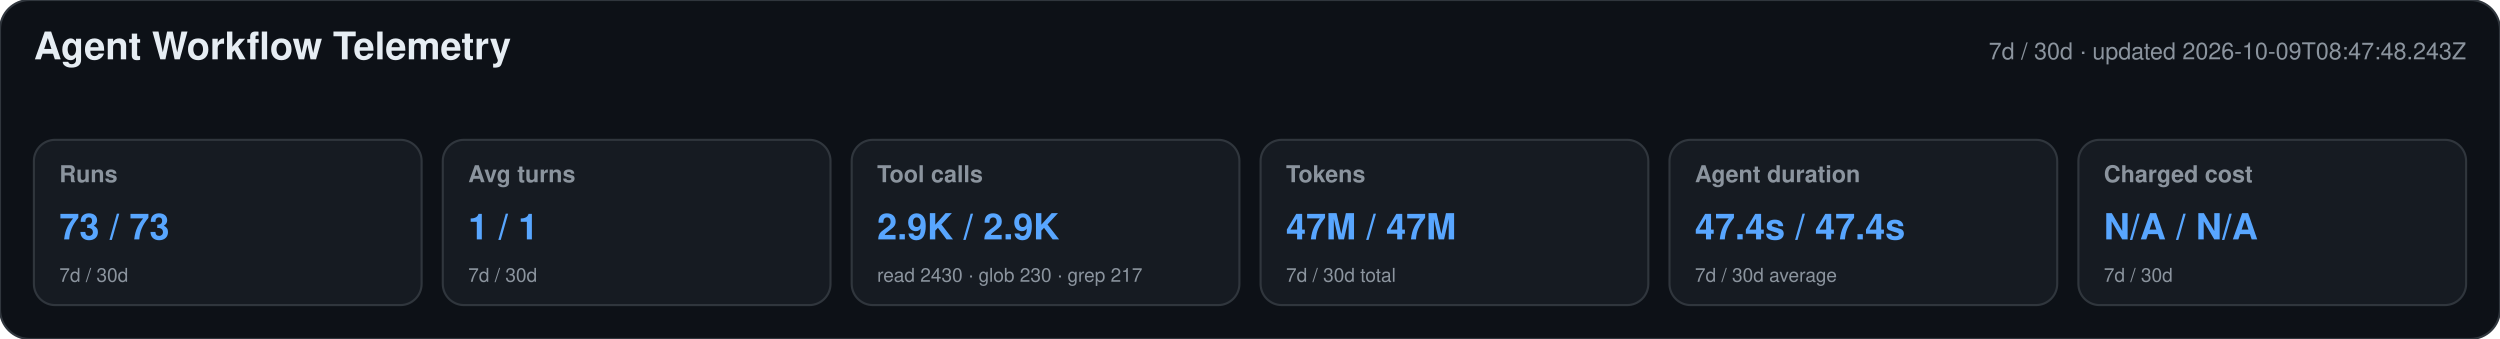
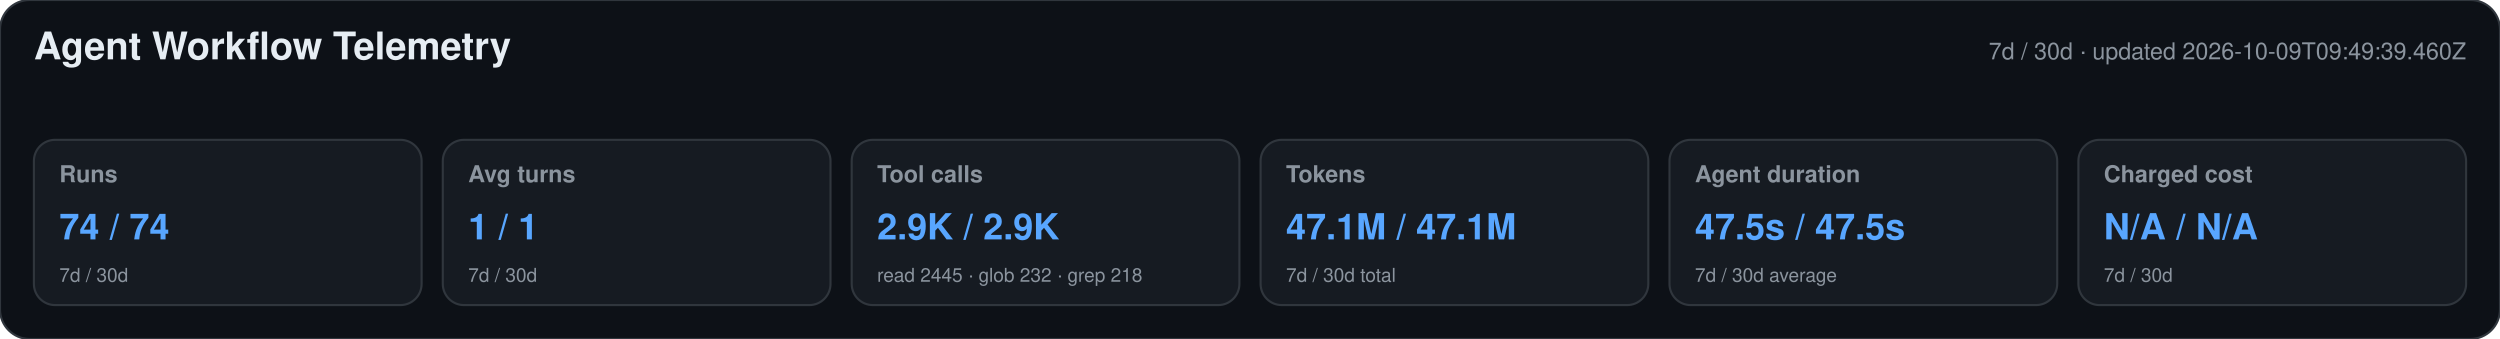
<svg xmlns="http://www.w3.org/2000/svg" width="1180" height="160" viewBox="0 0 1180 160" role="img" aria-labelledby="title desc">
  <style>text{font-family:-apple-system,BlinkMacSystemFont,"Segoe UI",Helvetica,Arial,sans-serif}.heading{font-size:18px;font-weight:650;fill:#e6edf3}.meta,.label,.secondary{fill:#8b949e}.meta,.label{font-size:11px}.label{font-weight:600}.primary{font-size:17px;font-weight:700;fill:#58a6ff}.secondary{font-size:9px}</style>
  <rect width="1180" height="160" rx="14" fill="#0d1117" stroke="#30363d" />
  <text x="16" y="28" class="heading">Agent Workflow Telemetry</text>
-   <text x="1164" y="28" text-anchor="end" class="meta">7d / 30d · updated 2026-10-09T08:47:48.243Z</text>
+   <text x="1164" y="28" text-anchor="end" class="meta">7d / 30d · updated 2026-10-09T09:49:39.460Z</text>
  <g>
    <rect x="16" y="66" width="183" height="78" rx="10" fill="#161b22" stroke="#30363d" />
    <text x="28" y="86" class="label">Runs</text>
-     <text x="28" y="113" class="primary">73 / 73</text>
+     <text x="28" y="113" class="primary">74 / 74</text>
    <text x="28" y="133" class="secondary">7d / 30d</text>
  </g>
  <g>
    <rect x="209" y="66" width="183" height="78" rx="10" fill="#161b22" stroke="#30363d" />
    <text x="221" y="86" class="label">Avg turns</text>
    <text x="221" y="113" class="primary">1 / 1</text>
    <text x="221" y="133" class="secondary">7d / 30d</text>
  </g>
  <g>
    <rect x="402" y="66" width="183" height="78" rx="10" fill="#161b22" stroke="#30363d" />
    <text x="414" y="86" class="label">Tool calls</text>
    <text x="414" y="113" class="primary">2.9K / 2.9K</text>
-     <text x="414" y="133" class="secondary">read 2430 · glob 230 · grep 217</text>
+     <text x="414" y="133" class="secondary">read 2445 · glob 232 · grep 218</text>
  </g>
  <g>
    <rect x="595" y="66" width="183" height="78" rx="10" fill="#161b22" stroke="#30363d" />
    <text x="607" y="86" class="label">Tokens</text>
-     <text x="607" y="113" class="primary">47M / 47M</text>
+     <text x="607" y="113" class="primary">47.1M / 47.1M</text>
    <text x="607" y="133" class="secondary">7d / 30d total</text>
  </g>
  <g>
    <rect x="788" y="66" width="183" height="78" rx="10" fill="#161b22" stroke="#30363d" />
    <text x="800" y="86" class="label">Agent duration</text>
-     <text x="800" y="113" class="primary">47.4s / 47.4s</text>
+     <text x="800" y="113" class="primary">47.5s / 47.5s</text>
    <text x="800" y="133" class="secondary">7d / 30d average</text>
  </g>
  <g>
    <rect x="981" y="66" width="183" height="78" rx="10" fill="#161b22" stroke="#30363d" />
    <text x="993" y="86" class="label">Charged cost</text>
    <text x="993" y="113" class="primary">N/A / N/A</text>
    <text x="993" y="133" class="secondary">7d / 30d</text>
  </g>
</svg>
